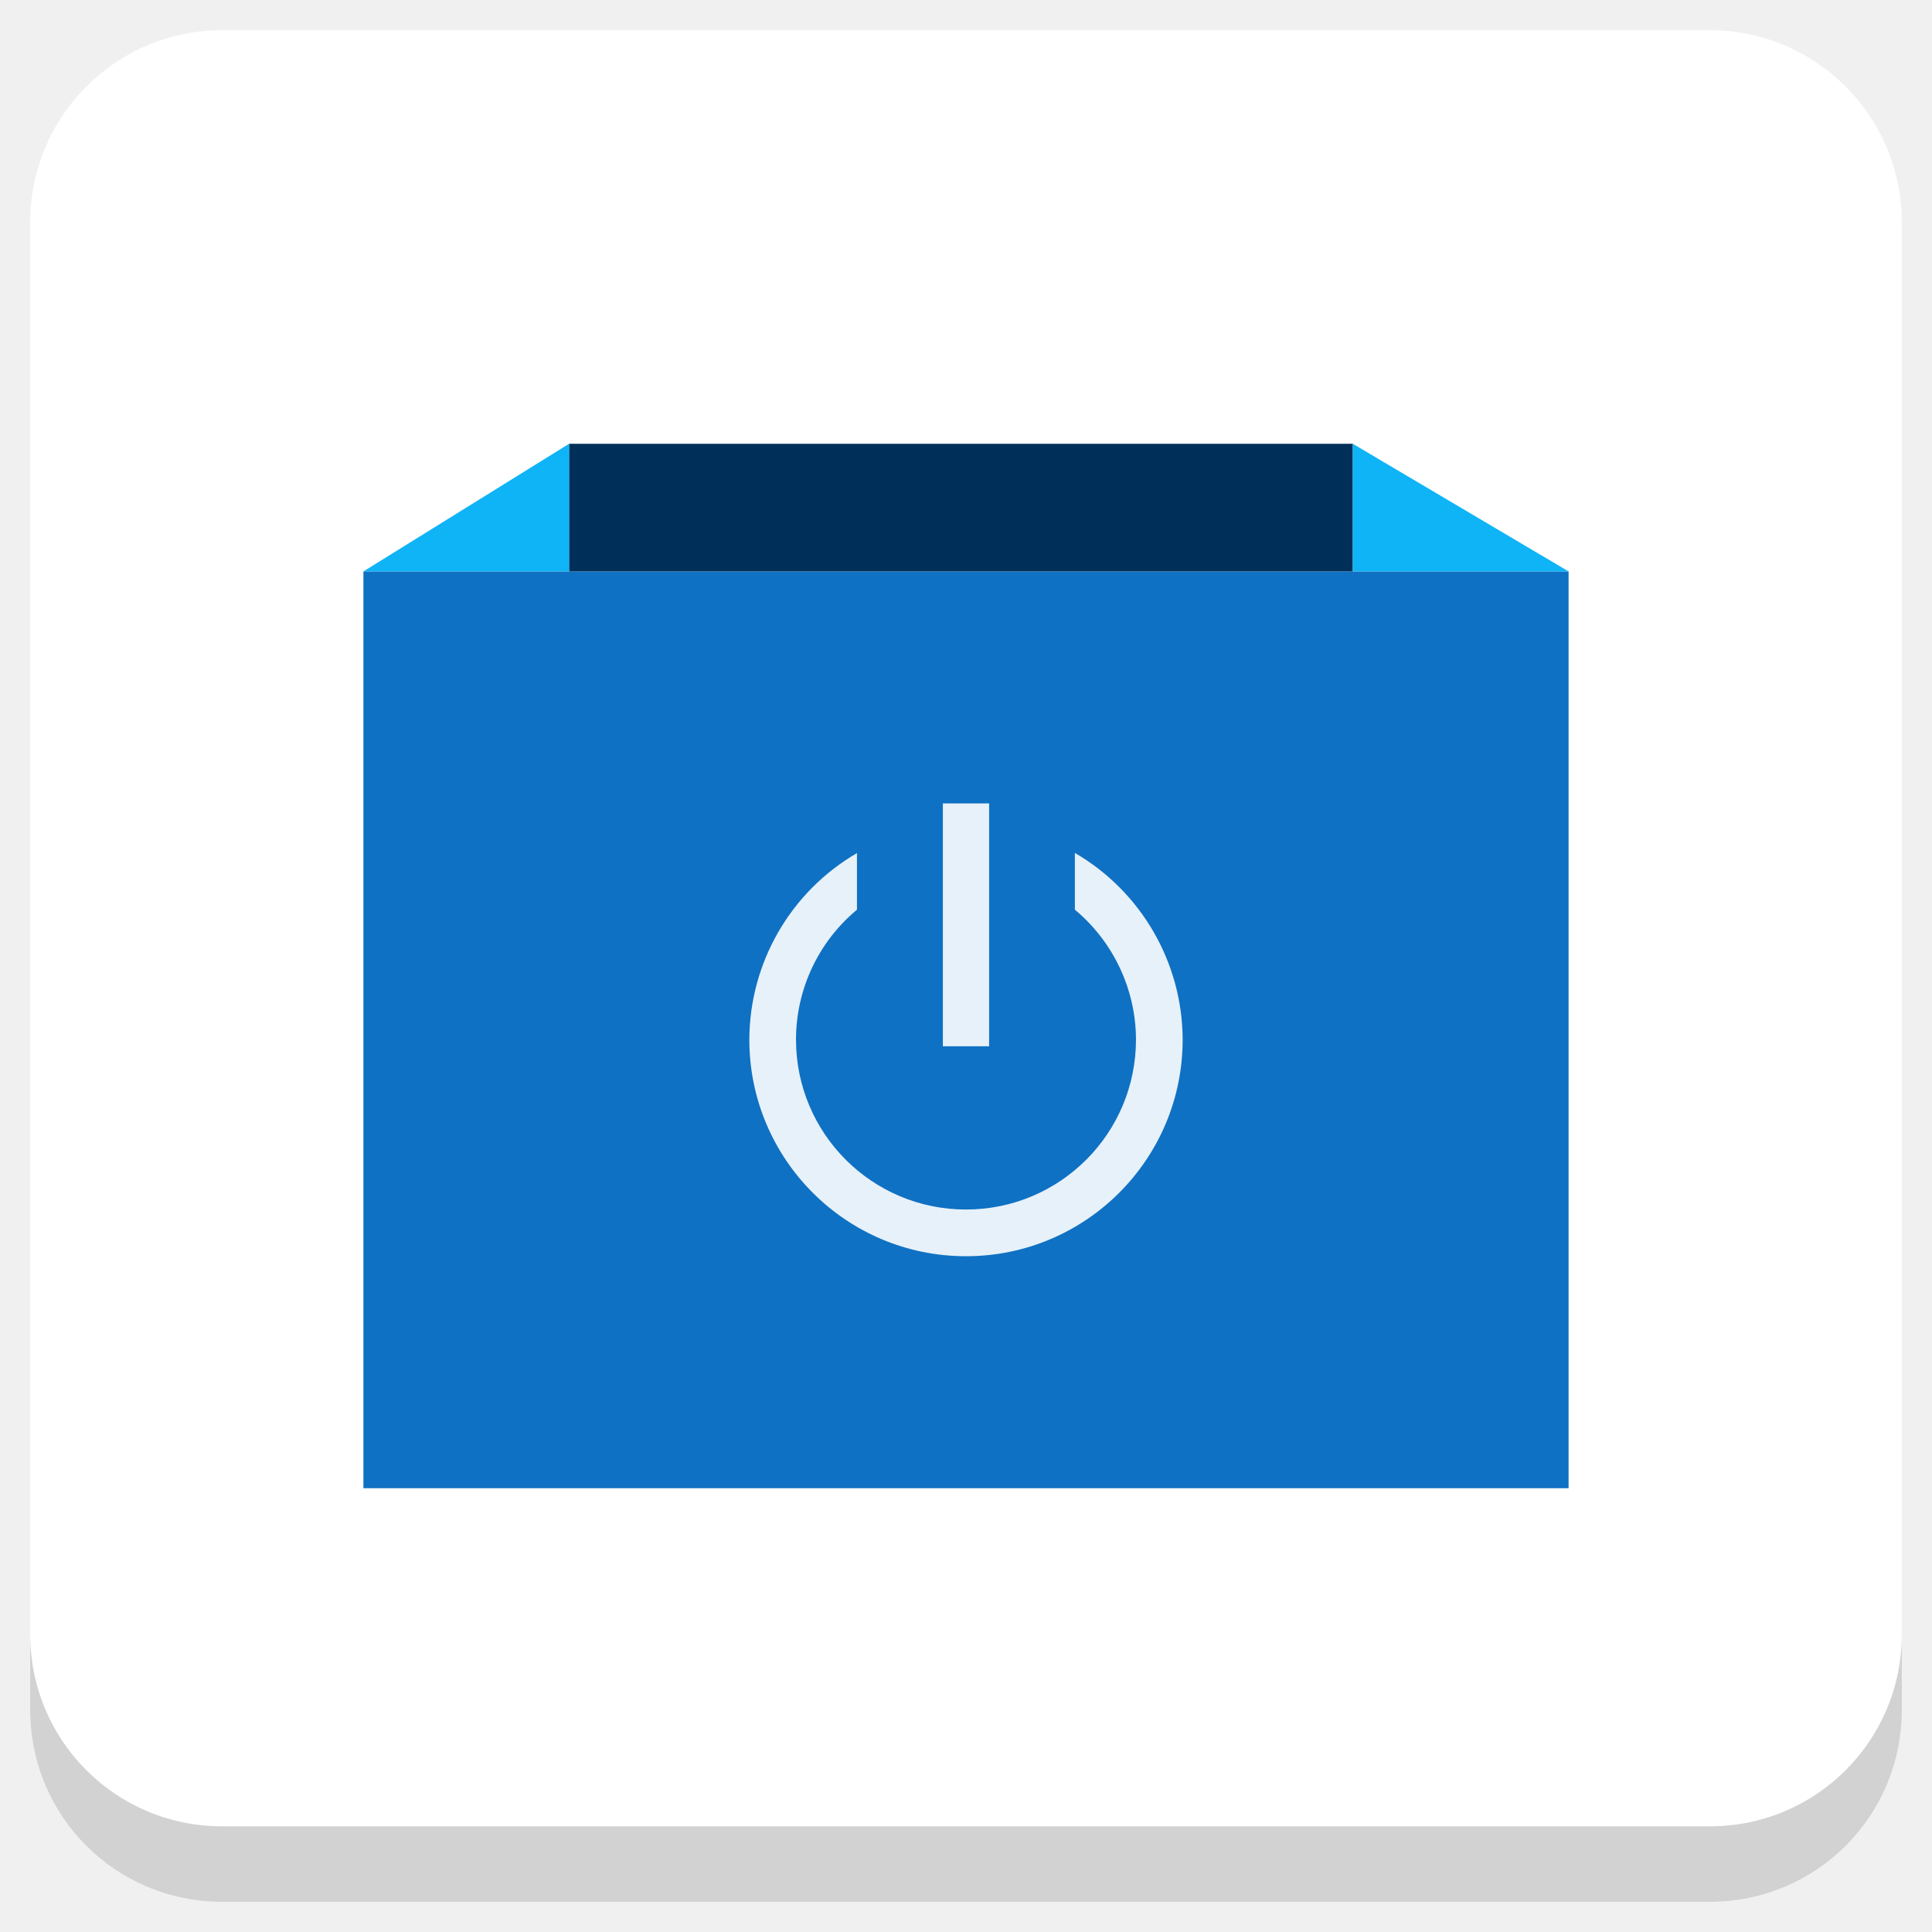
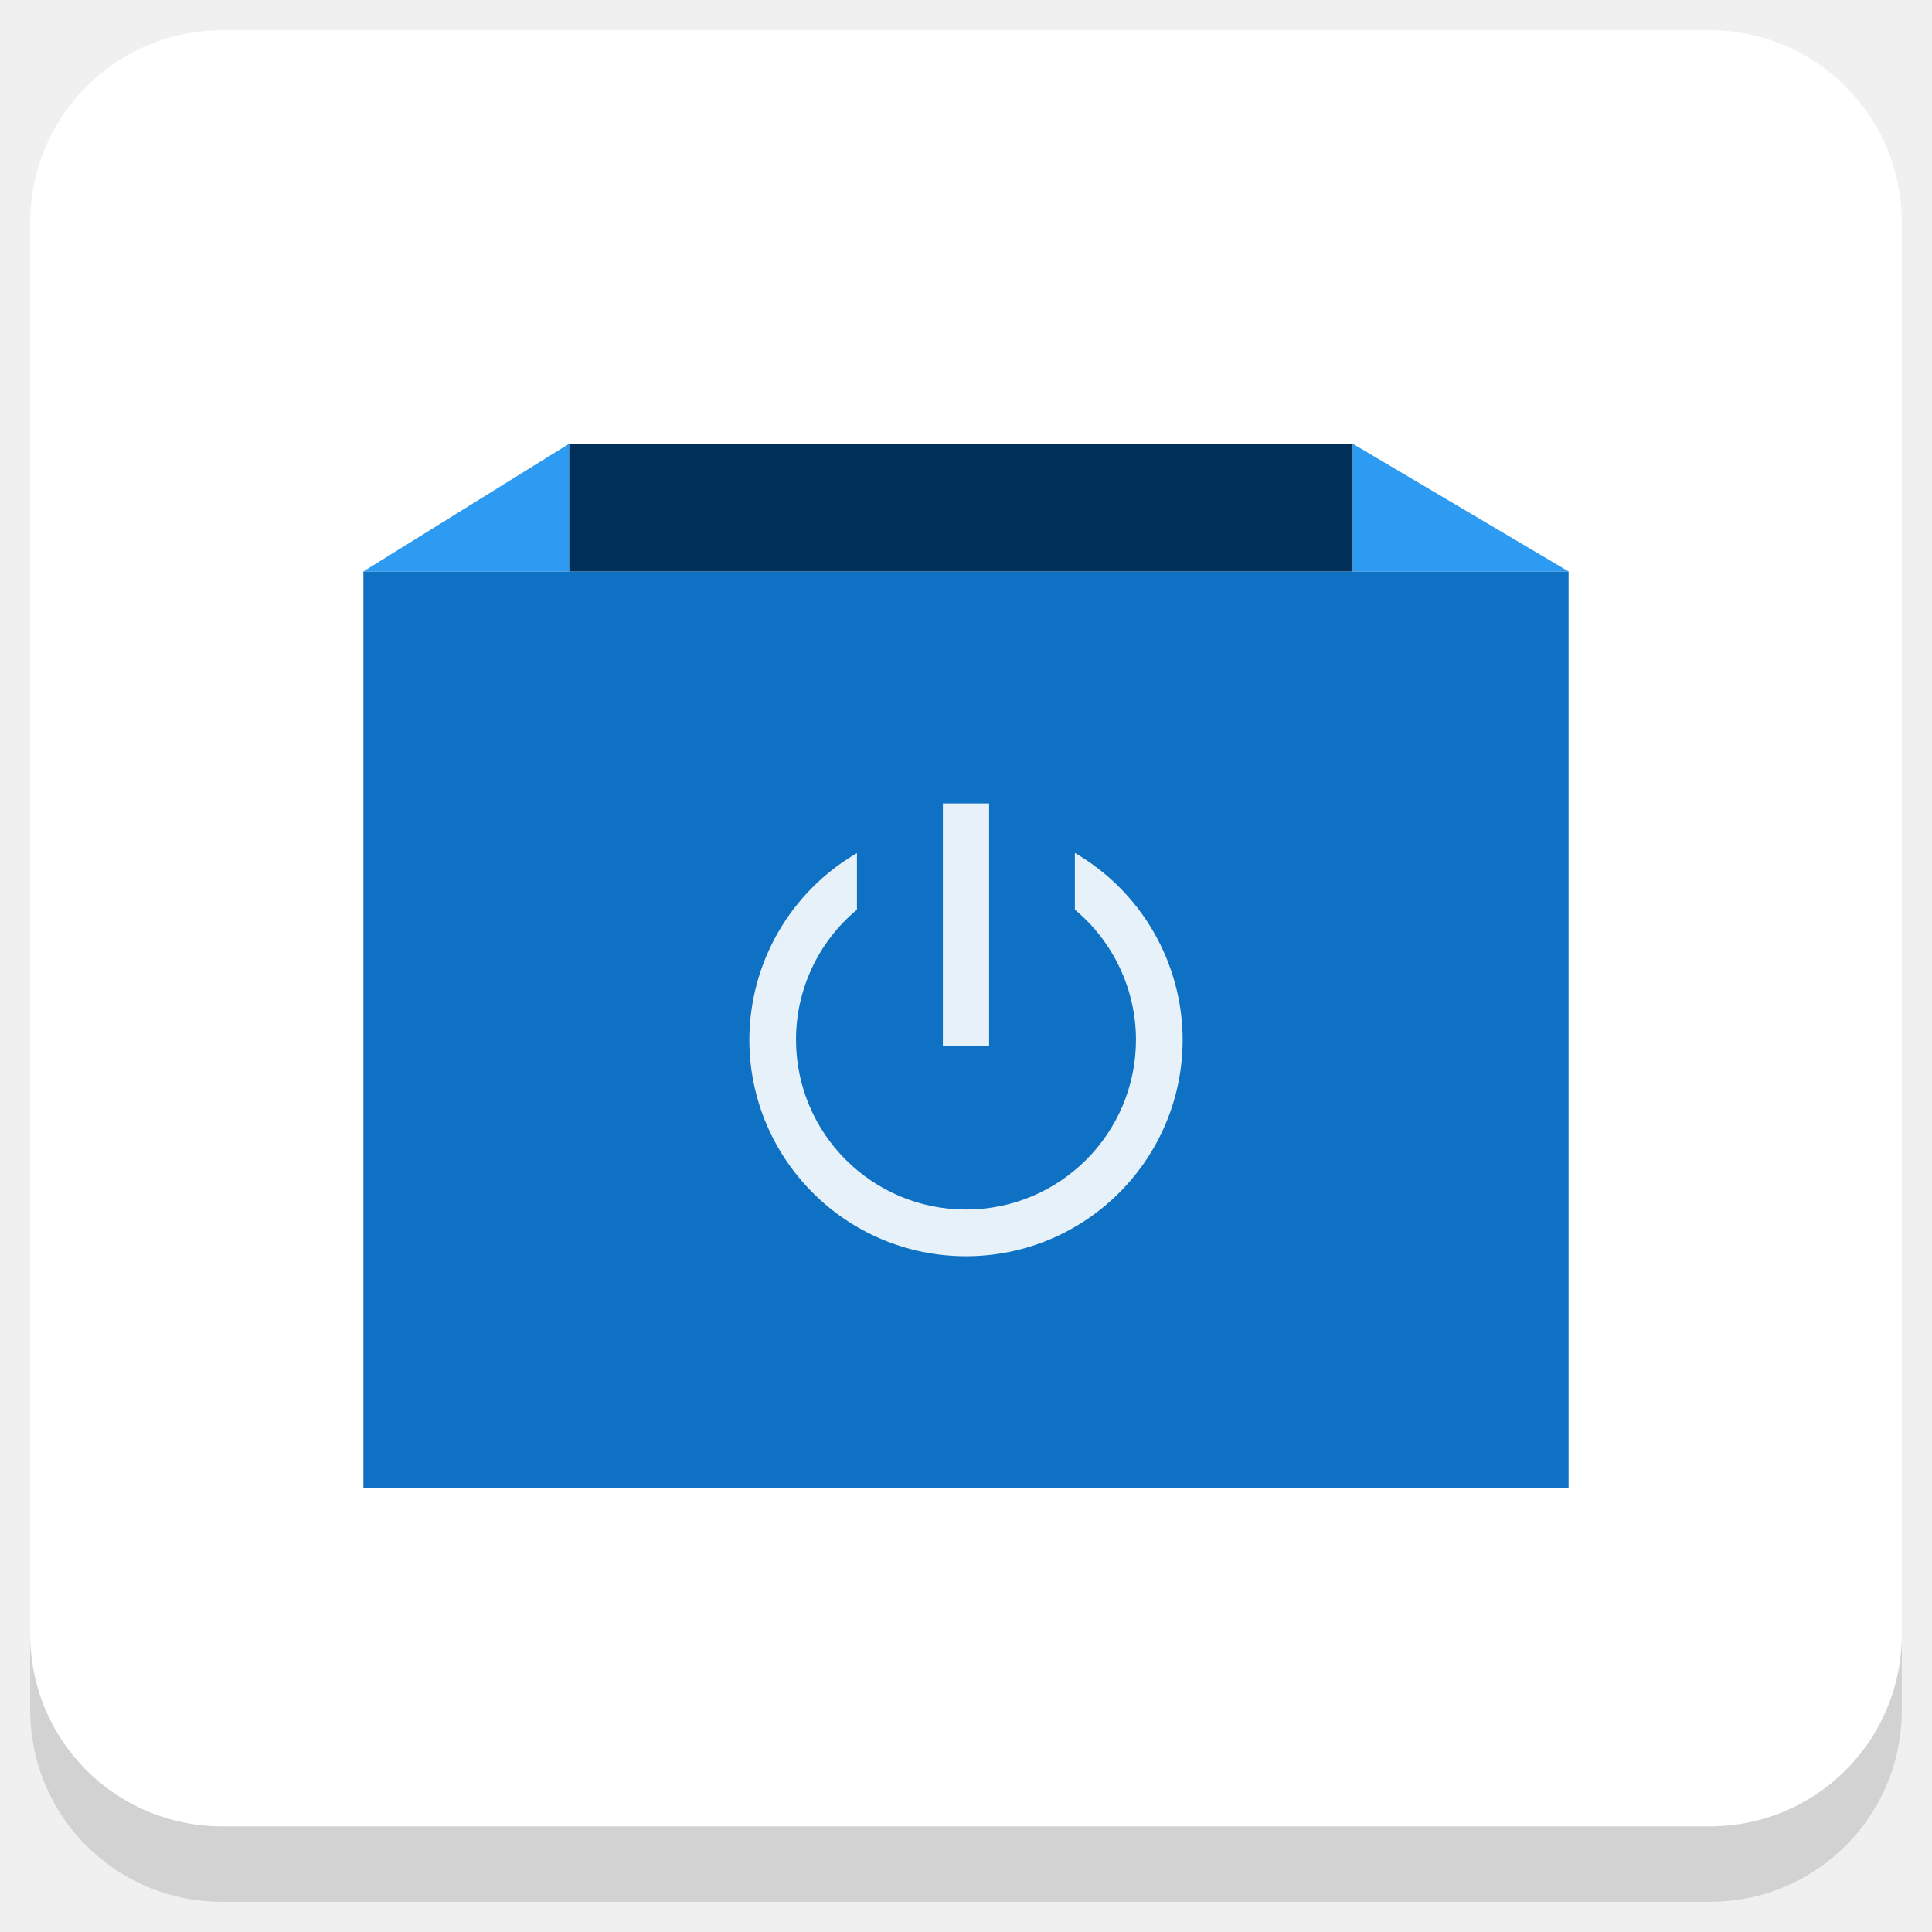
<svg xmlns="http://www.w3.org/2000/svg" xmlns:xlink="http://www.w3.org/1999/xlink" version="1.1" id="Layer_1" x="0px" y="0px" viewBox="0 0 256 256" enable-background="new 0 0 256 256" xml:space="preserve">
  <defs id="defs251">
    <clipPath id="b">
      <use width="100%" overflow="visible" xlink:href="#a" height="100%" id="use5" />
    </clipPath>
    <linearGradient x1="29.337" x2="81.837" y1="75.021" gradientUnits="userSpaceOnUse" y2="44.354" id="c">
      <stop id="stop10" offset="0" stop-opacity=".6" stop-color="#A52714" />
      <stop id="stop12" offset=".66" stop-opacity="0" stop-color="#A52714" />
    </linearGradient>
    <clipPath id="clipPath1232">
      <use width="100%" overflow="visible" xlink:href="#a" height="100%" id="use1230" />
    </clipPath>
    <clipPath id="clipPath1236">
      <use width="100%" overflow="visible" xlink:href="#a" height="100%" id="use1234" />
    </clipPath>
    <linearGradient x1="110.87" x2="52.538" y1="164.5" gradientUnits="userSpaceOnUse" y2="130.33" id="d">
      <stop id="stop23" offset="0" stop-opacity=".4" stop-color="#055524" />
      <stop id="stop25" offset=".33" stop-opacity="0" stop-color="#055524" />
    </linearGradient>
    <clipPath id="clipPath1244">
      <use width="100%" overflow="visible" xlink:href="#a" height="100%" id="use1242" />
    </clipPath>
    <clipPath id="clipPath1248">
      <use width="100%" overflow="visible" xlink:href="#a" height="100%" id="use1246" />
    </clipPath>
    <clipPath id="f">
      <use y="0" x="0" style="overflow:visible" id="use37" height="100%" xlink:href="#e" overflow="visible" width="100%" />
    </clipPath>
    <linearGradient x1="121.86" x2="136.55" y1="49.804" gradientUnits="userSpaceOnUse" y2="114.13" id="g">
      <stop id="stop42" offset="0" stop-opacity=".3" stop-color="#EA6100" />
      <stop id="stop44" offset=".66" stop-opacity="0" stop-color="#EA6100" />
    </linearGradient>
    <clipPath id="clipPath1258">
      <use width="100%" overflow="visible" xlink:href="#a" height="100%" id="use1256" />
    </clipPath>
    <clipPath id="clipPath1269">
      <use width="100%" overflow="visible" xlink:href="#a" height="100%" id="use1267" />
    </clipPath>
    <clipPath id="j">
      <use y="0" x="0" style="overflow:visible" id="use62" height="100%" xlink:href="#i" overflow="visible" width="100%" />
    </clipPath>
    <radialGradient id="l" gradientUnits="userSpaceOnUse" cy="55.948" cx="668.18" gradientTransform="translate(-576)" r="84.078">
      <stop stop-color="#3E2723" stop-opacity=".2" offset="0" id="stop73" />
      <stop stop-color="#3E2723" stop-opacity="0" offset="1" id="stop75" />
    </radialGradient>
    <clipPath id="clipPath1285">
      <use width="100%" overflow="visible" xlink:href="#a" height="100%" id="use1283" />
    </clipPath>
    <clipPath id="clipPath1289">
      <use width="100%" overflow="visible" xlink:href="#a" height="100%" id="use1287" />
    </clipPath>
    <clipPath id="n">
      <use y="0" x="0" style="overflow:visible" id="use83" height="100%" xlink:href="#m" overflow="visible" width="100%" />
    </clipPath>
    <radialGradient id="p" gradientUnits="userSpaceOnUse" cy="48.52" cx="597.88" gradientTransform="translate(-576)" r="78.044">
      <stop stop-color="#3E2723" stop-opacity=".2" offset="0" id="stop94" />
      <stop stop-color="#3E2723" stop-opacity="0" offset="1" id="stop96" />
    </radialGradient>
    <clipPath id="clipPath1305">
      <use width="100%" overflow="visible" xlink:href="#a" height="100%" id="use1303" />
    </clipPath>
    <radialGradient id="q" gradientUnits="userSpaceOnUse" cy="96.138" cx="671.84" gradientTransform="translate(-576)" r="87.87">
      <stop stop-color="#263238" stop-opacity=".2" offset="0" id="stop101" />
      <stop stop-color="#263238" stop-opacity="0" offset="1" id="stop103" />
    </radialGradient>
    <clipPath id="clipPath1312">
      <use width="100%" overflow="visible" xlink:href="#a" height="100%" id="use1310" />
    </clipPath>
    <clipPath id="clipPath1316">
      <use width="100%" overflow="visible" xlink:href="#a" height="100%" id="use1314" />
    </clipPath>
    <clipPath id="clipPath1320">
      <use width="100%" overflow="visible" xlink:href="#a" height="100%" id="use1318" />
    </clipPath>
    <clipPath id="clipPath1324">
      <use width="100%" overflow="visible" xlink:href="#a" height="100%" id="use1322" />
    </clipPath>
    <path d="m 8,184 h 83.77 l 38.88,-38.88 V 116 H 61.36 L 8,24.48 Z" id="e" />
    <path d="m 96,56 34.65,60 -38.88,68 H 184 V 56 Z" id="i" />
    <path d="M 21.97,8 V 48.34 L 61.36,116 96,56 h 88 V 8 Z" id="m" />
    <clipPath id="b-1">
      <use width="100%" overflow="visible" xlink:href="#a" height="100%" id="use5-7" />
    </clipPath>
    <clipPath id="clipPath1232-2">
      <use width="100%" overflow="visible" xlink:href="#a" height="100%" id="use1230-2" />
    </clipPath>
    <clipPath id="clipPath1236-6">
      <use width="100%" overflow="visible" xlink:href="#a" height="100%" id="use1234-1" />
    </clipPath>
    <clipPath id="clipPath1244-1">
      <use width="100%" overflow="visible" xlink:href="#a" height="100%" id="use1242-5" />
    </clipPath>
    <clipPath id="clipPath1248-9">
      <use width="100%" overflow="visible" xlink:href="#a" height="100%" id="use1246-4" />
    </clipPath>
    <clipPath id="f-9">
      <use y="0" x="0" style="overflow:visible" id="use37-0" height="100%" xlink:href="#e-8" overflow="visible" width="100%" />
    </clipPath>
    <clipPath id="clipPath1258-7">
      <use width="100%" overflow="visible" xlink:href="#a" height="100%" id="use1256-7" />
    </clipPath>
    <clipPath id="clipPath1269-1">
      <use width="100%" overflow="visible" xlink:href="#a" height="100%" id="use1267-1" />
    </clipPath>
    <clipPath id="j-5">
      <use y="0" x="0" style="overflow:visible" id="use62-9" height="100%" xlink:href="#i-5" overflow="visible" width="100%" />
    </clipPath>
    <radialGradient id="l-7" gradientUnits="userSpaceOnUse" cy="55.948" cx="668.18" gradientTransform="translate(-576)" r="84.078">
      <stop stop-color="#3E2723" stop-opacity=".2" offset="0" id="stop73-7" />
      <stop stop-color="#3E2723" stop-opacity="0" offset="1" id="stop75-6" />
    </radialGradient>
    <clipPath id="clipPath1285-7">
      <use width="100%" overflow="visible" xlink:href="#a" height="100%" id="use1283-3" />
    </clipPath>
    <clipPath id="clipPath1289-6">
      <use width="100%" overflow="visible" xlink:href="#a" height="100%" id="use1287-5" />
    </clipPath>
    <clipPath id="n-6">
      <use y="0" x="0" style="overflow:visible" id="use83-3" height="100%" xlink:href="#m-6" overflow="visible" width="100%" />
    </clipPath>
    <radialGradient id="p-9" gradientUnits="userSpaceOnUse" cy="48.52" cx="597.88" gradientTransform="translate(-576)" r="78.044">
      <stop stop-color="#3E2723" stop-opacity=".2" offset="0" id="stop94-4" />
      <stop stop-color="#3E2723" stop-opacity="0" offset="1" id="stop96-8" />
    </radialGradient>
    <clipPath id="clipPath1305-1">
      <use width="100%" overflow="visible" xlink:href="#a" height="100%" id="use1303-2" />
    </clipPath>
    <radialGradient id="q-9" gradientUnits="userSpaceOnUse" cy="96.138" cx="671.84" gradientTransform="translate(-576)" r="87.87">
      <stop stop-color="#263238" stop-opacity=".2" offset="0" id="stop101-3" />
      <stop stop-color="#263238" stop-opacity="0" offset="1" id="stop103-9" />
    </radialGradient>
    <clipPath id="clipPath1312-0">
      <use width="100%" overflow="visible" xlink:href="#a" height="100%" id="use1310-8" />
    </clipPath>
    <clipPath id="clipPath1316-8">
      <use width="100%" overflow="visible" xlink:href="#a" height="100%" id="use1314-5" />
    </clipPath>
    <clipPath id="clipPath1320-0">
      <use width="100%" overflow="visible" xlink:href="#a" height="100%" id="use1318-9" />
    </clipPath>
    <clipPath id="clipPath1324-6">
      <use width="100%" overflow="visible" xlink:href="#a" height="100%" id="use1322-3" />
    </clipPath>
    <path d="m 8,184 h 83.77 l 38.88,-38.88 V 116 H 61.36 L 8,24.48 Z" id="e-8" />
    <path d="m 96,56 34.65,60 -38.88,68 H 184 V 56 Z" id="i-5" />
    <path d="M 21.97,8 V 48.34 L 61.36,116 96,56 h 88 V 8 Z" id="m-6" />
    <radialGradient id="r" gradientUnits="userSpaceOnUse" cy="32.014" cx="34.286" gradientTransform="translate(-23.07961,-106.2699)" r="176.75">
      <stop stop-color="#fff" stop-opacity=".1" offset="0" id="stop130" />
      <stop stop-color="#fff" stop-opacity="0" offset="1" id="stop132" />
    </radialGradient>
    <clipPath id="b-0">
      <use y="0" x="0" style="overflow:visible" width="100%" overflow="visible" xlink:href="#a" height="100%" id="use5-5" />
    </clipPath>
    <clipPath id="clipPath963">
      <use y="0" x="0" style="overflow:visible" width="100%" overflow="visible" xlink:href="#a" height="100%" id="use961" />
    </clipPath>
    <clipPath id="clipPath967">
      <use y="0" x="0" style="overflow:visible" width="100%" overflow="visible" xlink:href="#a" height="100%" id="use965" />
    </clipPath>
    <radialGradient id="q-94" gradientUnits="userSpaceOnUse" cy="96.138" cx="671.84" gradientTransform="translate(-576)" r="87.87">
      <stop stop-color="#263238" stop-opacity=".2" offset="0" id="stop101-6" />
      <stop stop-color="#263238" stop-opacity="0" offset="1" id="stop103-92" />
    </radialGradient>
    <clipPath id="clipPath974">
      <use y="0" x="0" style="overflow:visible" width="100%" overflow="visible" xlink:href="#a" height="100%" id="use972" />
    </clipPath>
    <radialGradient id="p-2" gradientUnits="userSpaceOnUse" cy="48.52" cx="597.88" gradientTransform="translate(-576)" r="78.044">
      <stop stop-color="#3E2723" stop-opacity=".2" offset="0" id="stop94-47" />
      <stop stop-color="#3E2723" stop-opacity="0" offset="1" id="stop96-7" />
    </radialGradient>
    <clipPath id="clipPath981">
      <use y="0" x="0" style="overflow:visible" width="100%" overflow="visible" xlink:href="#a" height="100%" id="use979" />
    </clipPath>
    <clipPath id="clipPath985">
      <use y="0" x="0" style="overflow:visible" width="100%" overflow="visible" xlink:href="#a" height="100%" id="use983" />
    </clipPath>
    <clipPath id="n-5">
      <use width="100%" overflow="visible" xlink:href="#m-0" height="100%" id="use83-4" style="overflow:visible" x="0" y="0" />
    </clipPath>
    <radialGradient id="l-2" gradientUnits="userSpaceOnUse" cy="55.948" cx="668.18" gradientTransform="translate(-576)" r="84.078">
      <stop stop-color="#3E2723" stop-opacity=".2" offset="0" id="stop73-8" />
      <stop stop-color="#3E2723" stop-opacity="0" offset="1" id="stop75-9" />
    </radialGradient>
    <clipPath id="clipPath997">
      <use y="0" x="0" style="overflow:visible" width="100%" overflow="visible" xlink:href="#a" height="100%" id="use995" />
    </clipPath>
    <clipPath id="clipPath1001">
      <use y="0" x="0" style="overflow:visible" width="100%" overflow="visible" xlink:href="#a" height="100%" id="use999" />
    </clipPath>
    <clipPath id="j-3">
      <use width="100%" overflow="visible" xlink:href="#i-1" height="100%" id="use62-6" style="overflow:visible" x="0" y="0" />
    </clipPath>
    <clipPath id="clipPath1010">
      <use y="0" x="0" style="overflow:visible" width="100%" overflow="visible" xlink:href="#a" height="100%" id="use1008" />
    </clipPath>
    <clipPath id="clipPath1017">
      <use y="0" x="0" style="overflow:visible" width="100%" overflow="visible" xlink:href="#a" height="100%" id="use1015" />
    </clipPath>
    <clipPath id="f-0">
      <use width="100%" overflow="visible" xlink:href="#e-1" height="100%" id="use37-5" style="overflow:visible" x="0" y="0" />
    </clipPath>
    <clipPath id="clipPath1029">
      <use y="0" x="0" style="overflow:visible" width="100%" overflow="visible" xlink:href="#a" height="100%" id="use1027" />
    </clipPath>
    <clipPath id="clipPath1033">
      <use y="0" x="0" style="overflow:visible" width="100%" overflow="visible" xlink:href="#a" height="100%" id="use1031" />
    </clipPath>
    <clipPath id="clipPath1043">
      <use y="0" x="0" style="overflow:visible" width="100%" overflow="visible" xlink:href="#a" height="100%" id="use1041" />
    </clipPath>
    <clipPath id="clipPath1047">
      <use y="0" x="0" style="overflow:visible" width="100%" overflow="visible" xlink:href="#a" height="100%" id="use1045" />
    </clipPath>
    <path id="e-1" d="m 8,184 h 83.77 l 38.88,-38.88 V 116 H 61.36 L 8,24.48 Z" />
    <path id="i-1" d="m 96,56 34.65,60 -38.88,68 H 184 V 56 Z" />
    <path id="m-0" d="M 21.97,8 V 48.34 L 61.36,116 96,56 h 88 V 8 Z" />
    <circle r="88" cx="96" cy="96" id="a" />
    <path d="m8 184h83.77l38.88-38.88v-29.12h-69.29l-53.36-91.52z" id="e-6" />
    <path d="m96 56l34.65 60-38.88 68h92.23v-128z" id="i-2" />
    <path d="m21.97 8v40.34l39.39 67.66 34.64-60h88v-48z" id="m-8" />
    <defs id="defs1820">
      <path d="M 21.97,8 V 48.34 L 61.36,116 96,56 h 88 V 8 Z" id="path1928" />
    </defs>
    <clipPath id="n-7">
      <use id="use1822" height="100%" xlink:href="#m-8" overflow="visible" width="100%" style="overflow:visible" x="0" y="0" />
    </clipPath>
    <defs id="defs1799">
      <path d="m 96,56 34.65,60 -38.88,68 H 184 V 56 Z" id="path1918" />
    </defs>
    <clipPath id="j-6">
      <use id="use1801" height="100%" xlink:href="#i-2" overflow="visible" width="100%" style="overflow:visible" x="0" y="0" />
    </clipPath>
    <defs id="defs1774">
      <path d="m 8,184 h 83.77 l 38.88,-38.88 V 116 H 61.36 L 8,24.48 Z" id="path1902" />
    </defs>
    <clipPath id="f-06">
      <use id="use1776" height="100%" xlink:href="#e-6" overflow="visible" width="100%" style="overflow:visible" x="0" y="0" />
    </clipPath>
    <linearGradient x1="110.87" x2="52.538" y1="164.5" gradientUnits="userSpaceOnUse" y2="130.33" id="linearGradient1897">
      <stop id="stop1762" offset="0" stop-opacity=".4" stop-color="#055524" />
      <stop id="stop1764" offset=".33" stop-opacity="0" stop-color="#055524" />
    </linearGradient>
    <linearGradient x1="29.337" x2="81.837" y1="75.021" gradientUnits="userSpaceOnUse" y2="44.354" id="linearGradient1889">
      <stop id="stop1749" offset="0" stop-opacity=".6" stop-color="#A52714" />
      <stop id="stop1751" offset=".66" stop-opacity="0" stop-color="#A52714" />
    </linearGradient>
    <linearGradient id="linearGradient1910" y2="114.13" gradientUnits="userSpaceOnUse" y1="49.804" x2="136.55" x1="121.86">
      <stop stop-color="#EA6100" stop-opacity=".3" offset="0" id="stop1781" />
      <stop stop-color="#EA6100" stop-opacity="0" offset=".66" id="stop1783" />
    </linearGradient>
    <clipPath id="b-3">
      <use y="0" x="0" style="overflow:visible" width="100%" overflow="visible" xlink:href="#a" height="100%" id="use5-1" />
    </clipPath>
    <clipPath id="clipPath1024">
      <use y="0" x="0" style="overflow:visible" width="100%" overflow="visible" xlink:href="#a" height="100%" id="use1022" />
    </clipPath>
    <clipPath id="clipPath1028">
      <use y="0" x="0" style="overflow:visible" width="100%" overflow="visible" xlink:href="#a" height="100%" id="use1026" />
    </clipPath>
    <clipPath id="clipPath1035">
      <use y="0" x="0" style="overflow:visible" width="100%" overflow="visible" xlink:href="#a" height="100%" id="use1033" />
    </clipPath>
    <clipPath id="clipPath1039">
      <use y="0" x="0" style="overflow:visible" width="100%" overflow="visible" xlink:href="#a" height="100%" id="use1037" />
    </clipPath>
    <clipPath id="f-6">
      <use y="0" x="0" style="overflow:visible" id="use37-8" height="100%" xlink:href="#e-61" overflow="visible" width="100%" />
    </clipPath>
    <clipPath id="clipPath1048">
      <use y="0" x="0" style="overflow:visible" width="100%" overflow="visible" xlink:href="#a" height="100%" id="use1046" />
    </clipPath>
    <clipPath id="clipPath1058">
      <use y="0" x="0" style="overflow:visible" width="100%" overflow="visible" xlink:href="#a" height="100%" id="use1056" />
    </clipPath>
    <clipPath id="j-66">
      <use y="0" x="0" style="overflow:visible" id="use62-4" height="100%" xlink:href="#i-59" overflow="visible" width="100%" />
    </clipPath>
    <radialGradient id="l-9" gradientUnits="userSpaceOnUse" cy="55.948" cx="668.18" gradientTransform="translate(-576)" r="84.078">
      <stop stop-color="#3E2723" stop-opacity=".2" offset="0" id="stop73-5" />
      <stop stop-color="#3E2723" stop-opacity="0" offset="1" id="stop75-0" />
    </radialGradient>
    <clipPath id="clipPath1073">
      <use y="0" x="0" style="overflow:visible" width="100%" overflow="visible" xlink:href="#a" height="100%" id="use1071" />
    </clipPath>
    <clipPath id="clipPath1077">
      <use y="0" x="0" style="overflow:visible" width="100%" overflow="visible" xlink:href="#a" height="100%" id="use1075" />
    </clipPath>
    <clipPath id="n-4">
      <use y="0" x="0" style="overflow:visible" id="use83-8" height="100%" xlink:href="#m-4" overflow="visible" width="100%" />
    </clipPath>
    <radialGradient id="p-7" gradientUnits="userSpaceOnUse" cy="48.52" cx="597.88" gradientTransform="translate(-576)" r="78.044">
      <stop stop-color="#3E2723" stop-opacity=".2" offset="0" id="stop94-1" />
      <stop stop-color="#3E2723" stop-opacity="0" offset="1" id="stop96-72" />
    </radialGradient>
    <clipPath id="clipPath1092">
      <use y="0" x="0" style="overflow:visible" width="100%" overflow="visible" xlink:href="#a" height="100%" id="use1090" />
    </clipPath>
    <radialGradient id="q-7" gradientUnits="userSpaceOnUse" cy="96.138" cx="671.84" gradientTransform="translate(-576)" r="87.87">
      <stop stop-color="#263238" stop-opacity=".2" offset="0" id="stop101-2" />
      <stop stop-color="#263238" stop-opacity="0" offset="1" id="stop103-2" />
    </radialGradient>
    <clipPath id="clipPath1099">
      <use y="0" x="0" style="overflow:visible" width="100%" overflow="visible" xlink:href="#a" height="100%" id="use1097" />
    </clipPath>
    <clipPath id="clipPath1103">
      <use y="0" x="0" style="overflow:visible" width="100%" overflow="visible" xlink:href="#a" height="100%" id="use1101" />
    </clipPath>
    <clipPath id="clipPath1107">
      <use y="0" x="0" style="overflow:visible" width="100%" overflow="visible" xlink:href="#a" height="100%" id="use1105" />
    </clipPath>
    <clipPath id="clipPath1111">
      <use y="0" x="0" style="overflow:visible" width="100%" overflow="visible" xlink:href="#a" height="100%" id="use1109" />
    </clipPath>
    <radialGradient id="r-6" gradientUnits="userSpaceOnUse" cy="32.014" cx="34.286" gradientTransform="translate(-7,-7)" r="176.75">
      <stop stop-color="#fff" stop-opacity=".1" offset="0" id="stop130-1" />
      <stop stop-color="#fff" stop-opacity="0" offset="1" id="stop132-0" />
    </radialGradient>
    <path d="m 8,184 h 83.77 l 38.88,-38.88 V 116 H 61.36 L 8,24.48 Z" id="e-61" />
    <path d="m 96,56 34.65,60 -38.88,68 H 184 V 56 Z" id="i-59" />
    <path d="M 21.97,8 V 48.34 L 61.36,116 96,56 h 88 V 8 Z" id="m-4" />
    <clipPath id="b-9">
      <use y="0" x="0" style="overflow:visible" width="100%" overflow="visible" xlink:href="#a" height="100%" id="use5-0" />
    </clipPath>
    <clipPath id="clipPath1024-7">
      <use y="0" x="0" style="overflow:visible" width="100%" overflow="visible" xlink:href="#a" height="100%" id="use1022-7" />
    </clipPath>
    <clipPath id="clipPath1028-1">
      <use y="0" x="0" style="overflow:visible" width="100%" overflow="visible" xlink:href="#a" height="100%" id="use1026-1" />
    </clipPath>
    <clipPath id="clipPath1035-7">
      <use y="0" x="0" style="overflow:visible" width="100%" overflow="visible" xlink:href="#a" height="100%" id="use1033-7" />
    </clipPath>
    <clipPath id="clipPath1039-6">
      <use y="0" x="0" style="overflow:visible" width="100%" overflow="visible" xlink:href="#a" height="100%" id="use1037-7" />
    </clipPath>
    <clipPath id="f-3">
      <use y="0" x="0" style="overflow:visible" id="use37-6" height="100%" xlink:href="#e-9" overflow="visible" width="100%" />
    </clipPath>
    <clipPath id="clipPath1048-3">
      <use y="0" x="0" style="overflow:visible" width="100%" overflow="visible" xlink:href="#a" height="100%" id="use1046-9" />
    </clipPath>
    <clipPath id="clipPath1058-4">
      <use y="0" x="0" style="overflow:visible" width="100%" overflow="visible" xlink:href="#a" height="100%" id="use1056-8" />
    </clipPath>
    <clipPath id="j-1">
      <use y="0" x="0" style="overflow:visible" id="use62-2" height="100%" xlink:href="#i-6" overflow="visible" width="100%" />
    </clipPath>
    <radialGradient id="l-93" gradientUnits="userSpaceOnUse" cy="55.948" cx="668.18" gradientTransform="translate(-576)" r="84.078">
      <stop stop-color="#3E2723" stop-opacity=".2" offset="0" id="stop73-9" />
      <stop stop-color="#3E2723" stop-opacity="0" offset="1" id="stop75-08" />
    </radialGradient>
    <clipPath id="clipPath1073-8">
      <use y="0" x="0" style="overflow:visible" width="100%" overflow="visible" xlink:href="#a" height="100%" id="use1071-5" />
    </clipPath>
    <clipPath id="clipPath1077-0">
      <use y="0" x="0" style="overflow:visible" width="100%" overflow="visible" xlink:href="#a" height="100%" id="use1075-9" />
    </clipPath>
    <clipPath id="n-63">
      <use y="0" x="0" style="overflow:visible" id="use83-85" height="100%" xlink:href="#m-2" overflow="visible" width="100%" />
    </clipPath>
    <radialGradient id="p-6" gradientUnits="userSpaceOnUse" cy="48.52" cx="597.88" gradientTransform="translate(-576)" r="78.044">
      <stop stop-color="#3E2723" stop-opacity=".2" offset="0" id="stop94-11" />
      <stop stop-color="#3E2723" stop-opacity="0" offset="1" id="stop96-5" />
    </radialGradient>
    <clipPath id="clipPath1092-9">
      <use y="0" x="0" style="overflow:visible" width="100%" overflow="visible" xlink:href="#a" height="100%" id="use1090-8" />
    </clipPath>
    <radialGradient id="q-4" gradientUnits="userSpaceOnUse" cy="96.138" cx="671.84" gradientTransform="translate(-576)" r="87.87">
      <stop stop-color="#263238" stop-opacity=".2" offset="0" id="stop101-8" />
      <stop stop-color="#263238" stop-opacity="0" offset="1" id="stop103-1" />
    </radialGradient>
    <clipPath id="clipPath1099-0">
      <use y="0" x="0" style="overflow:visible" width="100%" overflow="visible" xlink:href="#a" height="100%" id="use1097-3" />
    </clipPath>
    <clipPath id="clipPath1103-0">
      <use y="0" x="0" style="overflow:visible" width="100%" overflow="visible" xlink:href="#a" height="100%" id="use1101-4" />
    </clipPath>
    <clipPath id="clipPath1107-4">
      <use y="0" x="0" style="overflow:visible" width="100%" overflow="visible" xlink:href="#a" height="100%" id="use1105-4" />
    </clipPath>
    <clipPath id="clipPath1111-4">
      <use y="0" x="0" style="overflow:visible" width="100%" overflow="visible" xlink:href="#a" height="100%" id="use1109-7" />
    </clipPath>
    <radialGradient id="r-63" gradientUnits="userSpaceOnUse" cy="32.014" cx="34.286" gradientTransform="translate(-7,-7)" r="176.75">
      <stop stop-color="#fff" stop-opacity=".1" offset="0" id="stop130-17" />
      <stop stop-color="#fff" stop-opacity="0" offset="1" id="stop132-5" />
    </radialGradient>
    <path d="m 8,184 h 83.77 l 38.88,-38.88 V 116 H 61.36 L 8,24.48 Z" id="e-9" />
    <path d="m 96,56 34.65,60 -38.88,68 H 184 V 56 Z" id="i-6" />
    <path d="M 21.97,8 V 48.34 L 61.36,116 96,56 h 88 V 8 Z" id="m-2" />
  </defs>
  <g id="layer3" style="display:inline">
    <rect style="display:inline;fill:#ffffff;fill-opacity:1;stroke-width:1.418" id="rect1101" width="248" height="248" x="4" y="4" ry="25.456" />
  </g>
  <g id="layer4" style="display:inline">
    <path style="display:inline;opacity:0.5;fill:#17171d;fill-opacity:0.392;stroke-width:1.418" d="m 4,216.545 v 10 C 4,240.647 15.353,252 29.455,252 H 226.545 C 240.647,252 252,240.647 252,226.545 v -10 C 252,230.647 240.647,242 226.545,242 H 29.455 C 15.353,242 4,230.647 4,216.545 Z" id="rect1101-3" />
  </g>
  <g id="layer2" style="display:none">
    <circle style="display:none;fill:#ffffff;fill-opacity:1;stroke:none;stroke-width:2.74;stroke-miterlimit:4;stroke-dasharray:none;stroke-opacity:1" id="path1090" cx="128" cy="128" r="124" />
  </g>
  <g id="layer6" style="display:none">
    <g id="g2548" style="display:inline" transform="translate(-2.960187,1.58543)">
      <path d="m 256.36,128.415 c 0,-33.9 -13.5,-64.5 -35.4,-86.9 -0.4,-0.3 -0.7,-0.7 -1.1,-1 21.3,22.3 34.5,52.6 34.5,86 0,68.5 -55.2,124 -123.4,124 -32.9,0 -62.9,-13 -85,-34.1 0.3,0.3 0.6,0.6 0.9,0.9 22.2,21.7 52.6,35.1 86,35.1 68.2,0 123.5,-55.5 123.5,-124 z" id="path238" style="display:inline;opacity:0.1" />
      <path d="m 219.86,40.415 c -0.7,-0.6 -1.4,-1.3 -2,-1.9 -0.7,-0.6 -1.4,-1.2 -2.1,-1.9 19.1,21.8 30.7,50.5 30.7,81.8 0,68.5 -55.2,124 -123.4,124 -30.9,0 -59.2,-11.4 -80.9,-30.3 0.6,0.7 1.2,1.4 1.9,2.1 0.6,0.7 1.3,1.4 1.9,2 22.1,21.1 52.1,34.1 85,34.1 68.2,0 123.4,-55.5 123.4,-124 0,-33.3 -13.1,-63.6 -34.5,-85.9 z" id="path240" style="display:inline;opacity:0.2" />
      <path d="m 220.96,41.515 c 21.9,22.4 35.4,53.1 35.4,86.9 0,68.5 -55.2,124 -123.4,124 -33.5,0 -63.8,-13.4 -86,-35.1 22.4,22.9 53.6,37.1 88,37.1 68.2,0 123.4,-55.5 123.4,-124 -0.1,-34.9 -14.4,-66.4 -37.4,-88.9 z" id="path236" style="display:inline;opacity:0.05" />
    </g>
  </g>
  <g id="layer1" style="display:inline">
    <rect style="opacity:0.94;fill:#0068bf;fill-opacity:1;stroke:none;stroke-width:0.664;stroke-linecap:butt;stroke-linejoin:bevel;stroke-miterlimit:4;stroke-dasharray:none;stroke-opacity:1;paint-order:fill markers stroke" id="rect1285-7" width="159.692" height="121.48" x="48.154" y="75.716" ry="0" />
    <path id="path758-5" d="M 75.403,58.804 V 75.716 H 179.253 V 58.804 H 75.403" style="fill:#003059;fill-opacity:1;fill-rule:evenodd;stroke:none;stroke-width:0.985" />
-     <path style="opacity:0.94;fill:#00aff5;fill-opacity:1;stroke:none;stroke-width:1.859;stroke-linecap:butt;stroke-linejoin:bevel;stroke-miterlimit:4;stroke-dasharray:none;stroke-opacity:1;paint-order:fill markers stroke" d="M 75.403,58.804 V 75.716 H 48.154 Z" id="rect1333-4-5" />
-     <path style="opacity:0.94;fill:#00aff5;fill-opacity:1;stroke:none;stroke-width:1.905;stroke-linecap:butt;stroke-linejoin:bevel;stroke-miterlimit:4;stroke-dasharray:none;stroke-opacity:1;paint-order:fill markers stroke" d="m 179.253,58.804 v 16.912 h 28.593 z" id="rect1333-4-1-3" />
+     <path style="opacity:0.94;fill:#2195f2;fill-opacity:1;stroke:none;stroke-width:1.859;stroke-linecap:butt;stroke-linejoin:bevel;stroke-miterlimit:4;stroke-dasharray:none;stroke-opacity:1;paint-order:fill markers stroke" d="M 75.403,58.804 V 75.716 H 48.154 Z" id="rect1333-4-5" />
+     <path style="opacity:0.94;fill:#2195f2;fill-opacity:1;stroke:none;stroke-width:1.905;stroke-linecap:butt;stroke-linejoin:bevel;stroke-miterlimit:4;stroke-dasharray:none;stroke-opacity:1;paint-order:fill markers stroke" d="m 179.253,58.804 v 16.912 h 28.593 z" id="rect1333-4-1-3" />
    <g id="g837" style="fill:#ffffff;fill-opacity:0.896;stroke:none;stroke-opacity:1" transform="matrix(4.052631,0,0,4.052631,86.18416,173.9578)">
      <path id="path4016" style="fill:#ffffff;fill-opacity:0.896;fill-rule:nonzero;stroke:none;stroke-width:0.391;stroke-linecap:round;stroke-linejoin:miter;stroke-miterlimit:10;stroke-dasharray:none;stroke-opacity:1" d="m 13.878,-15.038 v 1.857 c 1.264,1.052 1.993,2.613 1.998,4.245 0,3.072 -2.486,5.558 -5.558,5.558 -3.072,0 -5.558,-2.486 -5.558,-5.558 0,-1.633 0.727,-3.193 1.993,-4.245 v -1.851 c -2.177,1.266 -3.511,3.589 -3.519,6.097 0,3.913 3.171,7.084 7.084,7.084 3.913,0 7.084,-3.171 7.084,-7.084 -0.007,-2.508 -1.349,-4.838 -3.524,-6.102 z" />
      <path id="path4020" d="m 9.562,-16.656 v 0.678 7.262 h 1.512 V -16.656 Z" style="color:#000000;font-style:normal;font-variant:normal;font-weight:normal;font-stretch:normal;font-size:medium;line-height:normal;font-family:sans-serif;font-variant-ligatures:normal;font-variant-position:normal;font-variant-caps:normal;font-variant-numeric:normal;font-variant-alternates:normal;font-feature-settings:normal;text-indent:0;text-align:start;text-decoration:none;text-decoration-line:none;text-decoration-style:solid;text-decoration-color:#000000;letter-spacing:normal;word-spacing:normal;text-transform:none;writing-mode:lr-tb;direction:ltr;text-orientation:mixed;dominant-baseline:auto;baseline-shift:baseline;text-anchor:start;white-space:normal;shape-padding:0;clip-rule:nonzero;display:inline;overflow:visible;visibility:visible;opacity:1;isolation:auto;mix-blend-mode:normal;color-interpolation:sRGB;color-interpolation-filters:linearRGB;solid-color:#000000;solid-opacity:1;vector-effect:none;fill:#ffffff;fill-opacity:0.896;fill-rule:nonzero;stroke:none;stroke-width:1.356;stroke-linecap:butt;stroke-linejoin:miter;stroke-miterlimit:10;stroke-dasharray:none;stroke-dashoffset:0;stroke-opacity:1;color-rendering:auto;image-rendering:auto;shape-rendering:auto;text-rendering:auto;enable-background:accumulate" />
    </g>
  </g>
</svg>
